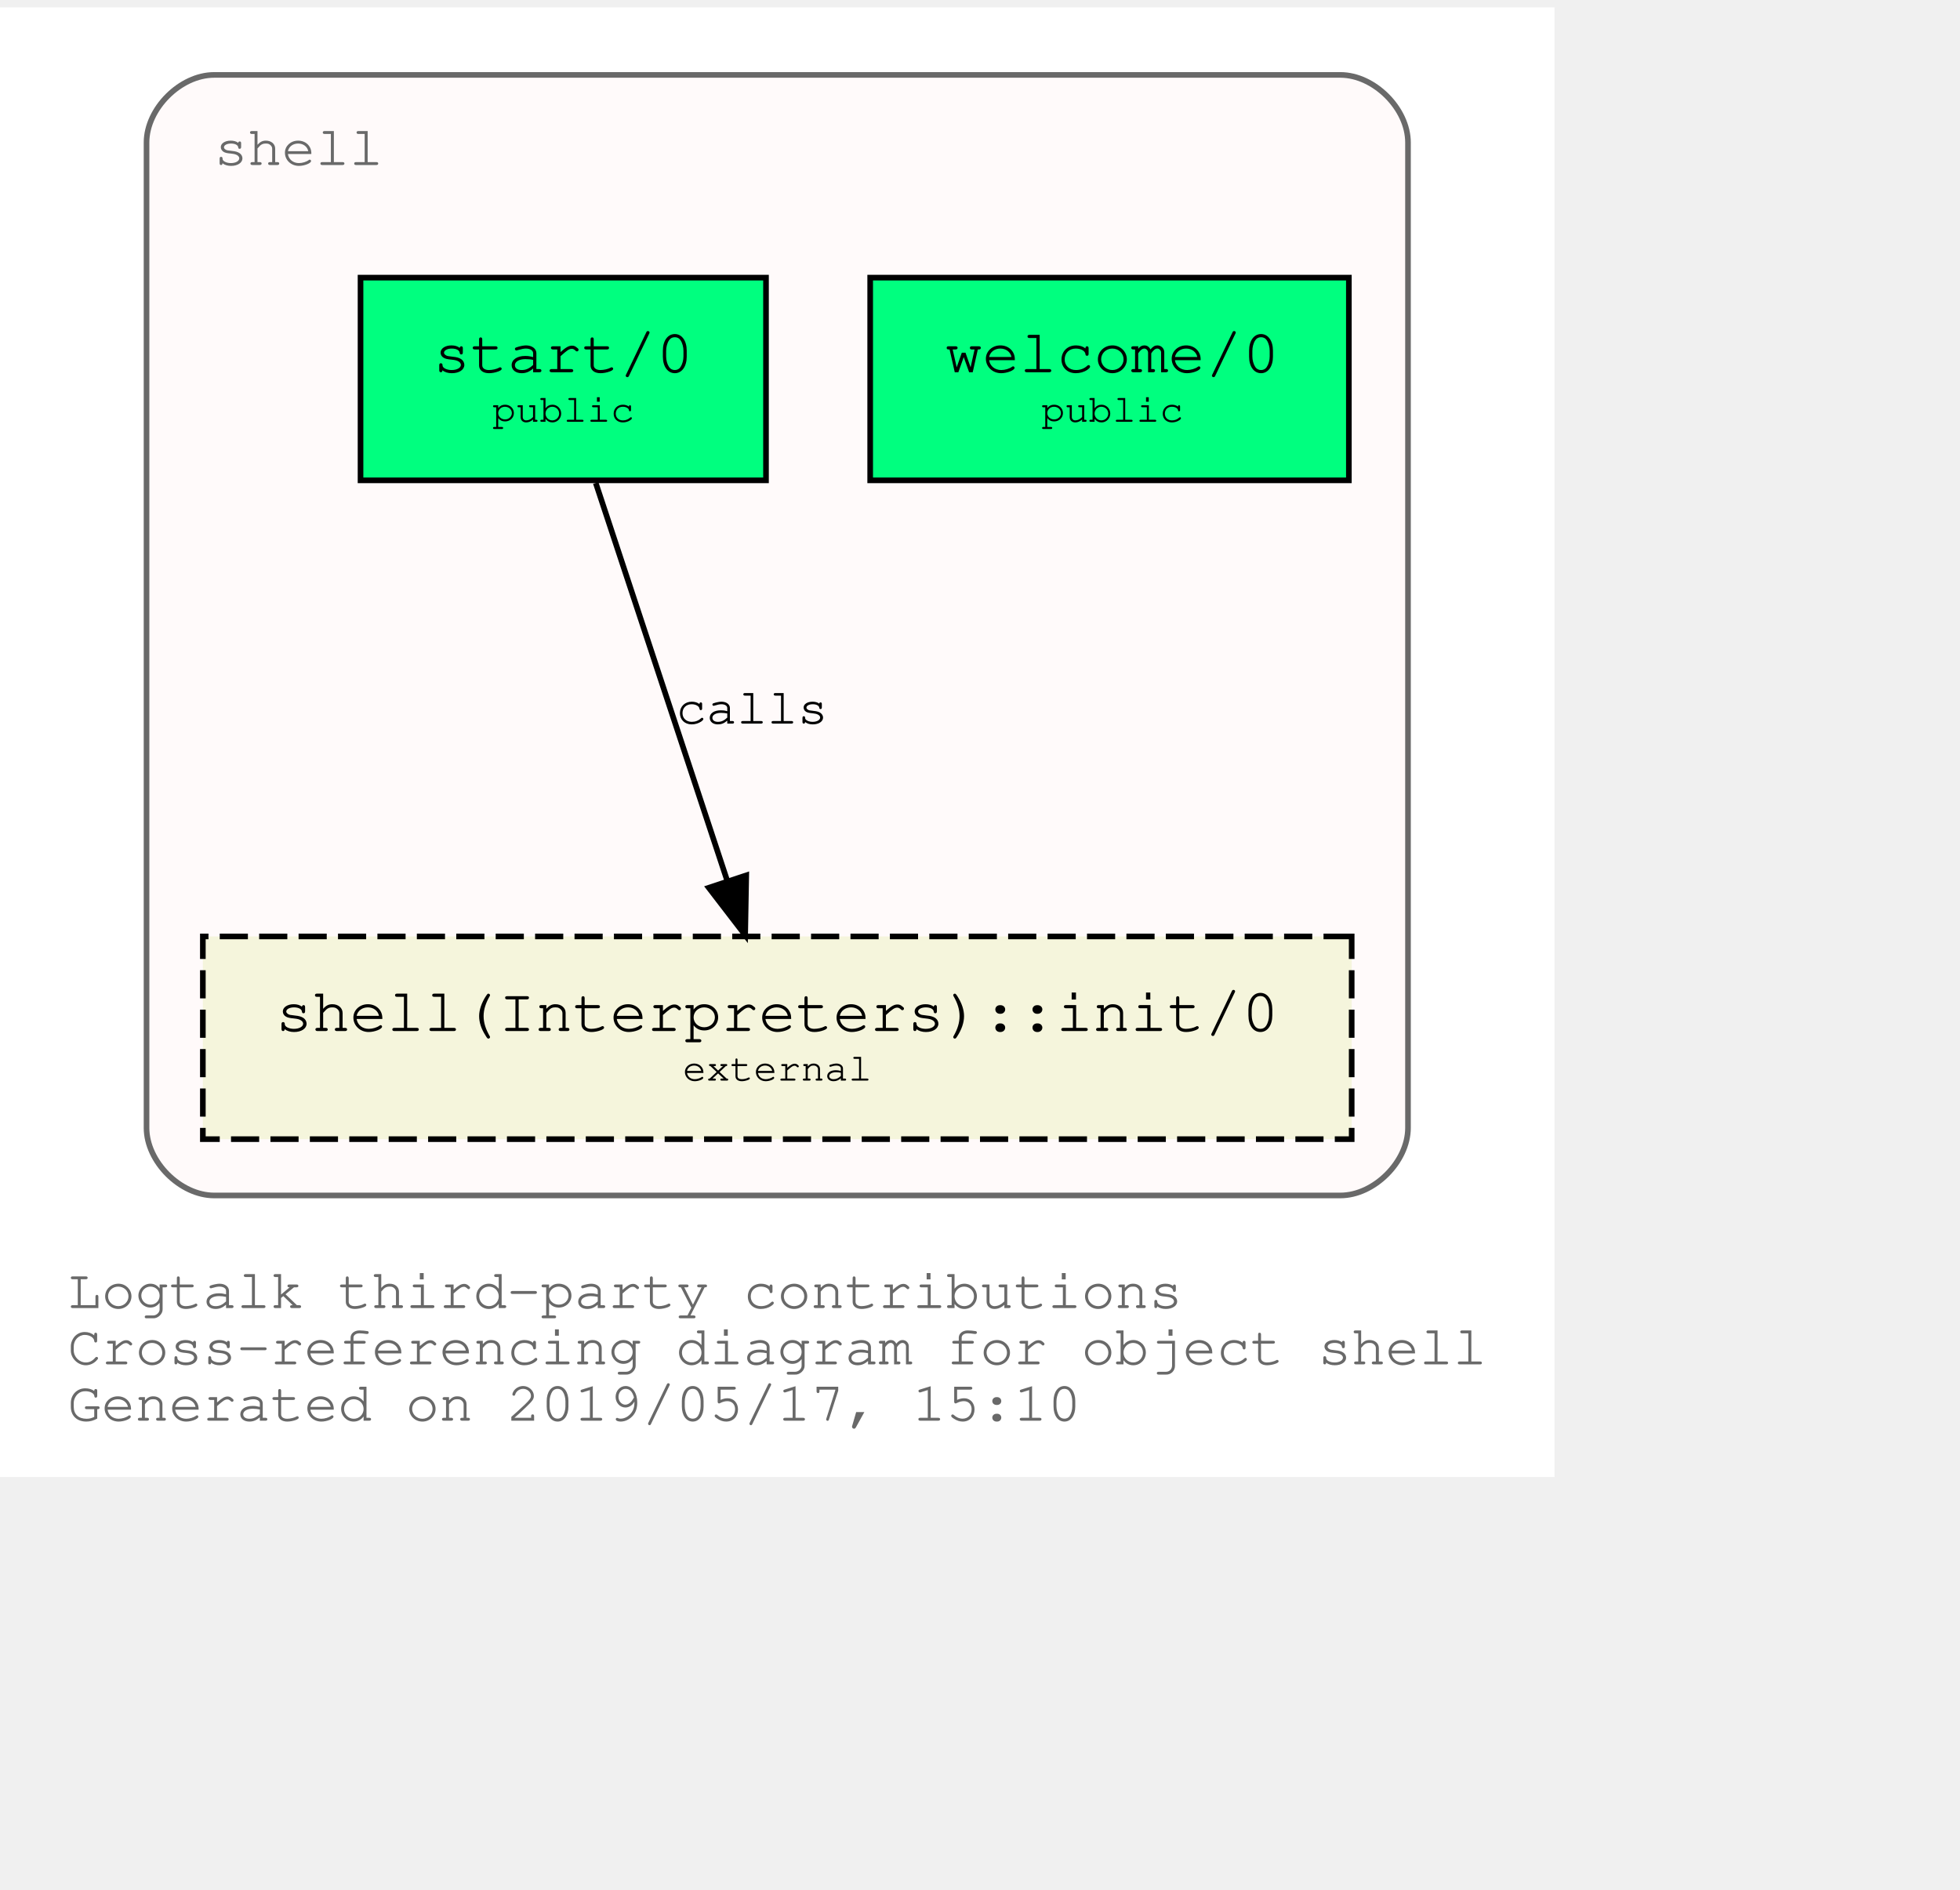
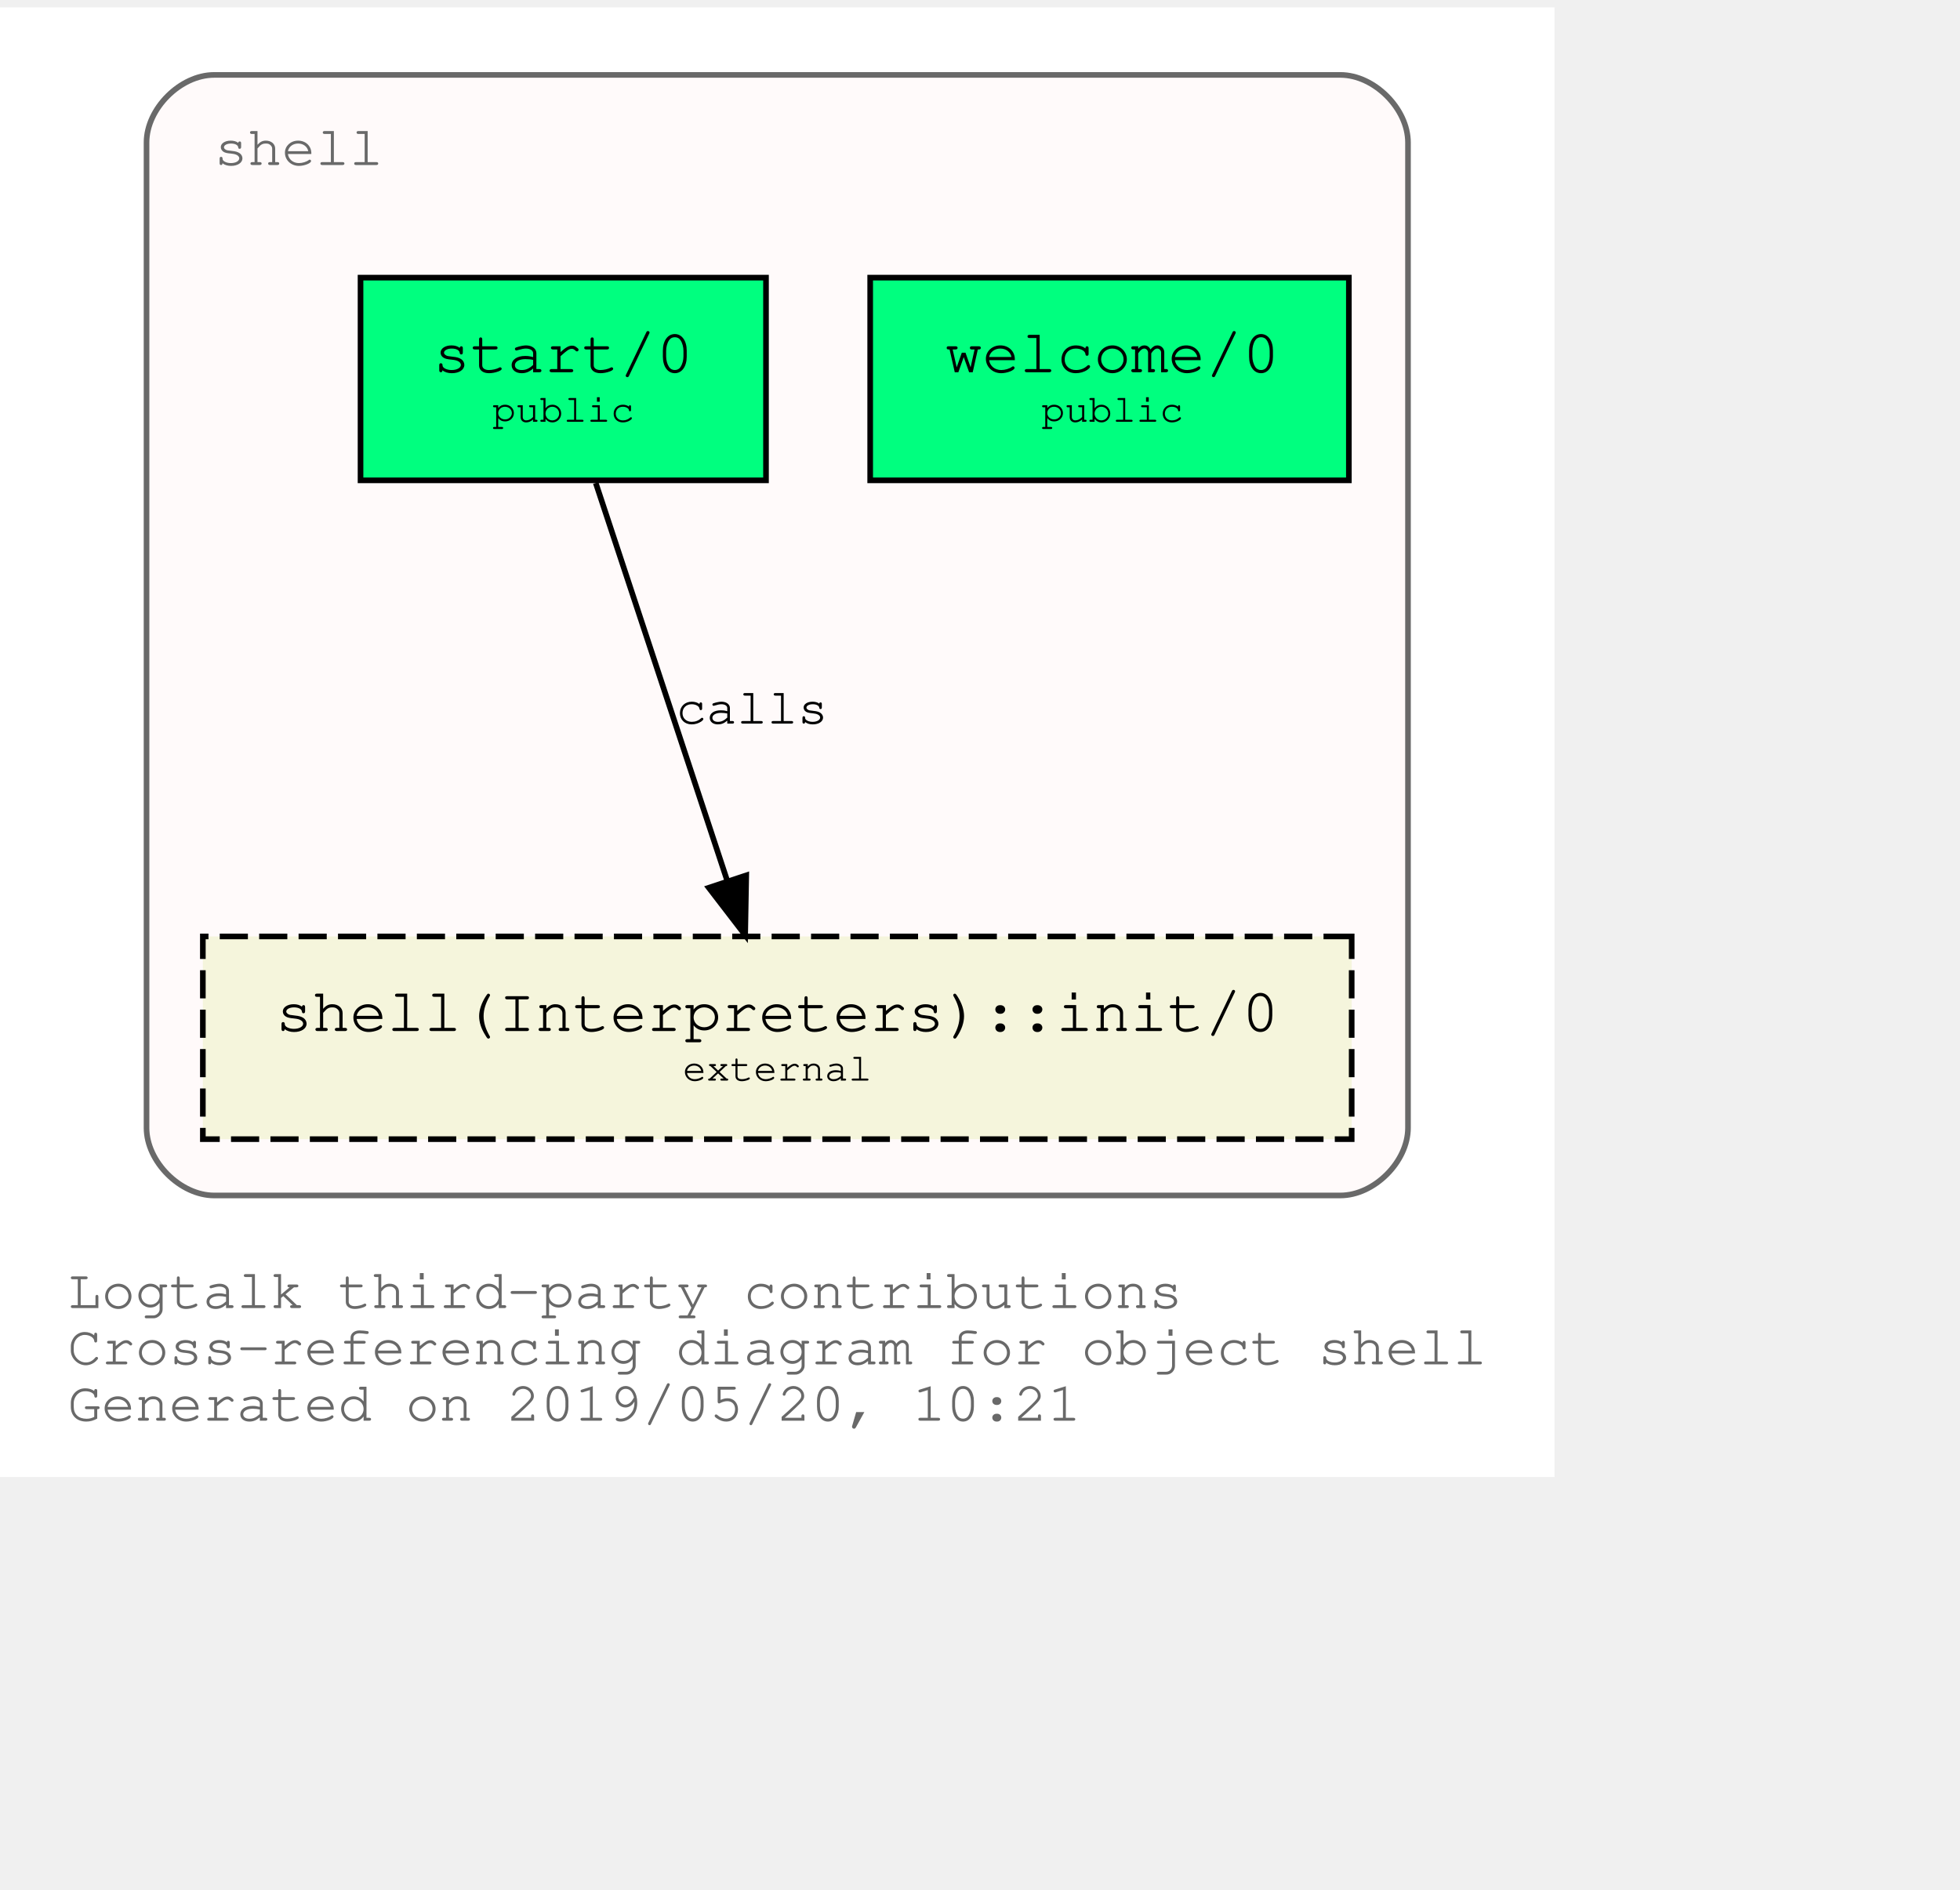
<svg xmlns="http://www.w3.org/2000/svg" xmlns:xlink="http://www.w3.org/1999/xlink" width="420pt" height="405pt" viewBox="72.00 72.00 348.04 333.00">
  <g id="graph0" class="graph" transform="scale(1 1) rotate(0) translate(76 329)">
    <polygon fill="white" stroke="transparent" points="-4,4 -4,-257 272.04,-257 272.04,4 -4,4" />
    <text text-anchor="start" x="8" y="-26" font-family="Courier,monospace" font-size="10.00" fill="dimgray">Logtalk third-party contributions</text>
    <text text-anchor="start" x="8" y="-16" font-family="Courier,monospace" font-size="10.00" fill="dimgray">Cross-referencing diagram for object shell</text>
-     <text text-anchor="start" x="8" y="-6" font-family="Courier,monospace" font-size="10.00" fill="dimgray">Generated on 2019/05/17, 15:10</text>
+     <text text-anchor="start" x="8" y="-6" font-family="Courier,monospace" font-size="10.00" fill="dimgray">Generated on 2019/05/20, 10:21</text>
    <g id="clust1" class="cluster">
      <g id="a_clust1">
        <a xlink:title="shell">
          <path fill="snow" stroke="dimgray" d="M34.02,-46C34.02,-46 234.02,-46 234.02,-46 240.02,-46 246.02,-52 246.02,-58 246.02,-58 246.02,-233 246.02,-233 246.02,-239 240.02,-245 234.02,-245 234.02,-245 34.02,-245 34.02,-245 28.02,-245 22.02,-239 22.02,-233 22.02,-233 22.02,-58 22.02,-58 22.02,-52 28.02,-46 34.02,-46" />
          <g id="a_clust1_0">
-             <a xlink:href="https://github.com/LogtalkDotOrg/logtalk3/tree/04c6a036d55615f34e1120b876edb9ea640b4bf1/contributions/verdi_neruda/shell.lgt" xlink:title="https://github.com/LogtalkDotOrg/logtalk3/tree/04c6a036d55615f34e1120b876edb9ea640b4bf1/contributions/verdi_neruda/shell.lgt">
+             <a xlink:href="https://github.com/LogtalkDotOrg/logtalk3/tree/17eb77a77d48b2483955423c6bcf0a6ea4e5365a/contributions/verdi_neruda/shell.lgt" xlink:title="https://github.com/LogtalkDotOrg/logtalk3/tree/17eb77a77d48b2483955423c6bcf0a6ea4e5365a/contributions/verdi_neruda/shell.lgt">
              <text text-anchor="start" x="34.02" y="-229" font-family="Courier,monospace" font-size="10.00" fill="dimgray">shell</text>
            </a>
          </g>
        </a>
      </g>
    </g>
    <g id="node1" class="node">
      <g id="a_node1">
-         <a xlink:href="https://github.com/LogtalkDotOrg/logtalk3/tree/04c6a036d55615f34e1120b876edb9ea640b4bf1/contributions/verdi_neruda/shell.lgt#L308" xlink:title="https://github.com/LogtalkDotOrg/logtalk3/tree/04c6a036d55615f34e1120b876edb9ea640b4bf1/contributions/verdi_neruda/shell.lgt#L308">
+         <a xlink:href="https://github.com/LogtalkDotOrg/logtalk3/tree/17eb77a77d48b2483955423c6bcf0a6ea4e5365a/contributions/verdi_neruda/shell.lgt#L308" xlink:title="https://github.com/LogtalkDotOrg/logtalk3/tree/17eb77a77d48b2483955423c6bcf0a6ea4e5365a/contributions/verdi_neruda/shell.lgt#L308">
          <polygon fill="springgreen" stroke="black" points="235.52,-209 150.52,-209 150.52,-173 235.52,-173 235.52,-209" />
          <text text-anchor="start" x="158.82" y="-192.8" font-family="Courier,monospace" font-size="9.00"> </text>
          <text text-anchor="start" x="163.82" y="-192.2" font-family="Courier,monospace" font-size="11.00">welcome/0</text>
          <text text-anchor="start" x="222.82" y="-192.8" font-family="Courier,monospace" font-size="9.00"> </text>
          <text text-anchor="start" x="158.82" y="-182.8" font-family="Courier,monospace" font-size="9.00"> </text>
          <text text-anchor="start" x="180.92" y="-183.4" font-family="Courier,monospace" font-size="7.00">public</text>
          <text text-anchor="start" x="222.82" y="-182.8" font-family="Courier,monospace" font-size="9.00"> </text>
        </a>
      </g>
    </g>
    <g id="node2" class="node">
      <g id="a_node2">
-         <a xlink:href="https://github.com/LogtalkDotOrg/logtalk3/tree/04c6a036d55615f34e1120b876edb9ea640b4bf1/contributions/verdi_neruda/shell.lgt#L320" xlink:title="https://github.com/LogtalkDotOrg/logtalk3/tree/04c6a036d55615f34e1120b876edb9ea640b4bf1/contributions/verdi_neruda/shell.lgt#L320">
+         <a xlink:href="https://github.com/LogtalkDotOrg/logtalk3/tree/17eb77a77d48b2483955423c6bcf0a6ea4e5365a/contributions/verdi_neruda/shell.lgt#L320" xlink:title="https://github.com/LogtalkDotOrg/logtalk3/tree/17eb77a77d48b2483955423c6bcf0a6ea4e5365a/contributions/verdi_neruda/shell.lgt#L320">
          <polygon fill="springgreen" stroke="black" points="132.02,-209 60.02,-209 60.02,-173 132.02,-173 132.02,-209" />
          <text text-anchor="start" x="67.82" y="-192.8" font-family="Courier,monospace" font-size="9.00"> </text>
          <text text-anchor="start" x="72.92" y="-192.2" font-family="Courier,monospace" font-size="11.00">start/0</text>
          <text text-anchor="start" x="118.82" y="-192.8" font-family="Courier,monospace" font-size="9.00"> </text>
          <text text-anchor="start" x="67.82" y="-182.8" font-family="Courier,monospace" font-size="9.00"> </text>
          <text text-anchor="start" x="83.42" y="-183.4" font-family="Courier,monospace" font-size="7.00">public</text>
          <text text-anchor="start" x="118.82" y="-182.8" font-family="Courier,monospace" font-size="9.00"> </text>
        </a>
      </g>
    </g>
    <g id="node3" class="node">
      <g id="a_node3">
        <a xlink:href="https://logtalk.org/library/shell_1.html#init/0" xlink:title="https://logtalk.org/library/shell_1.html#init/0">
          <polygon fill="beige" stroke="black" stroke-dasharray="5,2" points="236.02,-92 32.02,-92 32.02,-56 236.02,-56 236.02,-92" />
          <text text-anchor="start" x="39.82" y="-75.8" font-family="Courier,monospace" font-size="9.00"> </text>
          <text text-anchor="start" x="44.91" y="-75.2" font-family="Courier,monospace" font-size="11.00">shell(Interpreters)::init/0</text>
          <text text-anchor="start" x="222.82" y="-75.8" font-family="Courier,monospace" font-size="9.00"> </text>
          <text text-anchor="start" x="39.82" y="-65.8" font-family="Courier,monospace" font-size="9.00"> </text>
          <text text-anchor="start" x="117.22" y="-66.4" font-family="Courier,monospace" font-size="7.00">external</text>
          <text text-anchor="start" x="222.82" y="-65.8" font-family="Courier,monospace" font-size="9.00"> </text>
        </a>
      </g>
    </g>
    <g id="edge1" class="edge">
      <g id="a_edge1">
-         <a xlink:href="https://github.com/LogtalkDotOrg/logtalk3/tree/04c6a036d55615f34e1120b876edb9ea640b4bf1/contributions/verdi_neruda/shell.lgt#L322" xlink:title="calls">
+         <a xlink:href="https://github.com/LogtalkDotOrg/logtalk3/tree/17eb77a77d48b2483955423c6bcf0a6ea4e5365a/contributions/verdi_neruda/shell.lgt#L322" xlink:title="calls">
          <path fill="none" stroke="black" d="M101.79,-172.53C107.99,-153.77 117.93,-123.7 125.13,-101.91" />
          <polygon fill="black" stroke="black" points="128.51,-102.85 128.32,-92.25 121.86,-100.65 128.51,-102.85" />
        </a>
      </g>
      <g id="a_edge1-label">
-         <a xlink:href="https://github.com/LogtalkDotOrg/logtalk3/tree/04c6a036d55615f34e1120b876edb9ea640b4bf1/contributions/verdi_neruda/shell.lgt#L322" xlink:title="https://github.com/LogtalkDotOrg/logtalk3/tree/04c6a036d55615f34e1120b876edb9ea640b4bf1/contributions/verdi_neruda/shell.lgt#L322">
+         <a xlink:href="https://github.com/LogtalkDotOrg/logtalk3/tree/17eb77a77d48b2483955423c6bcf0a6ea4e5365a/contributions/verdi_neruda/shell.lgt#L322" xlink:title="https://github.com/LogtalkDotOrg/logtalk3/tree/17eb77a77d48b2483955423c6bcf0a6ea4e5365a/contributions/verdi_neruda/shell.lgt#L322">
          <text text-anchor="start" x="116.02" y="-129.8" font-family="Courier,monospace" font-size="9.00">calls</text>
        </a>
      </g>
    </g>
  </g>
</svg>
